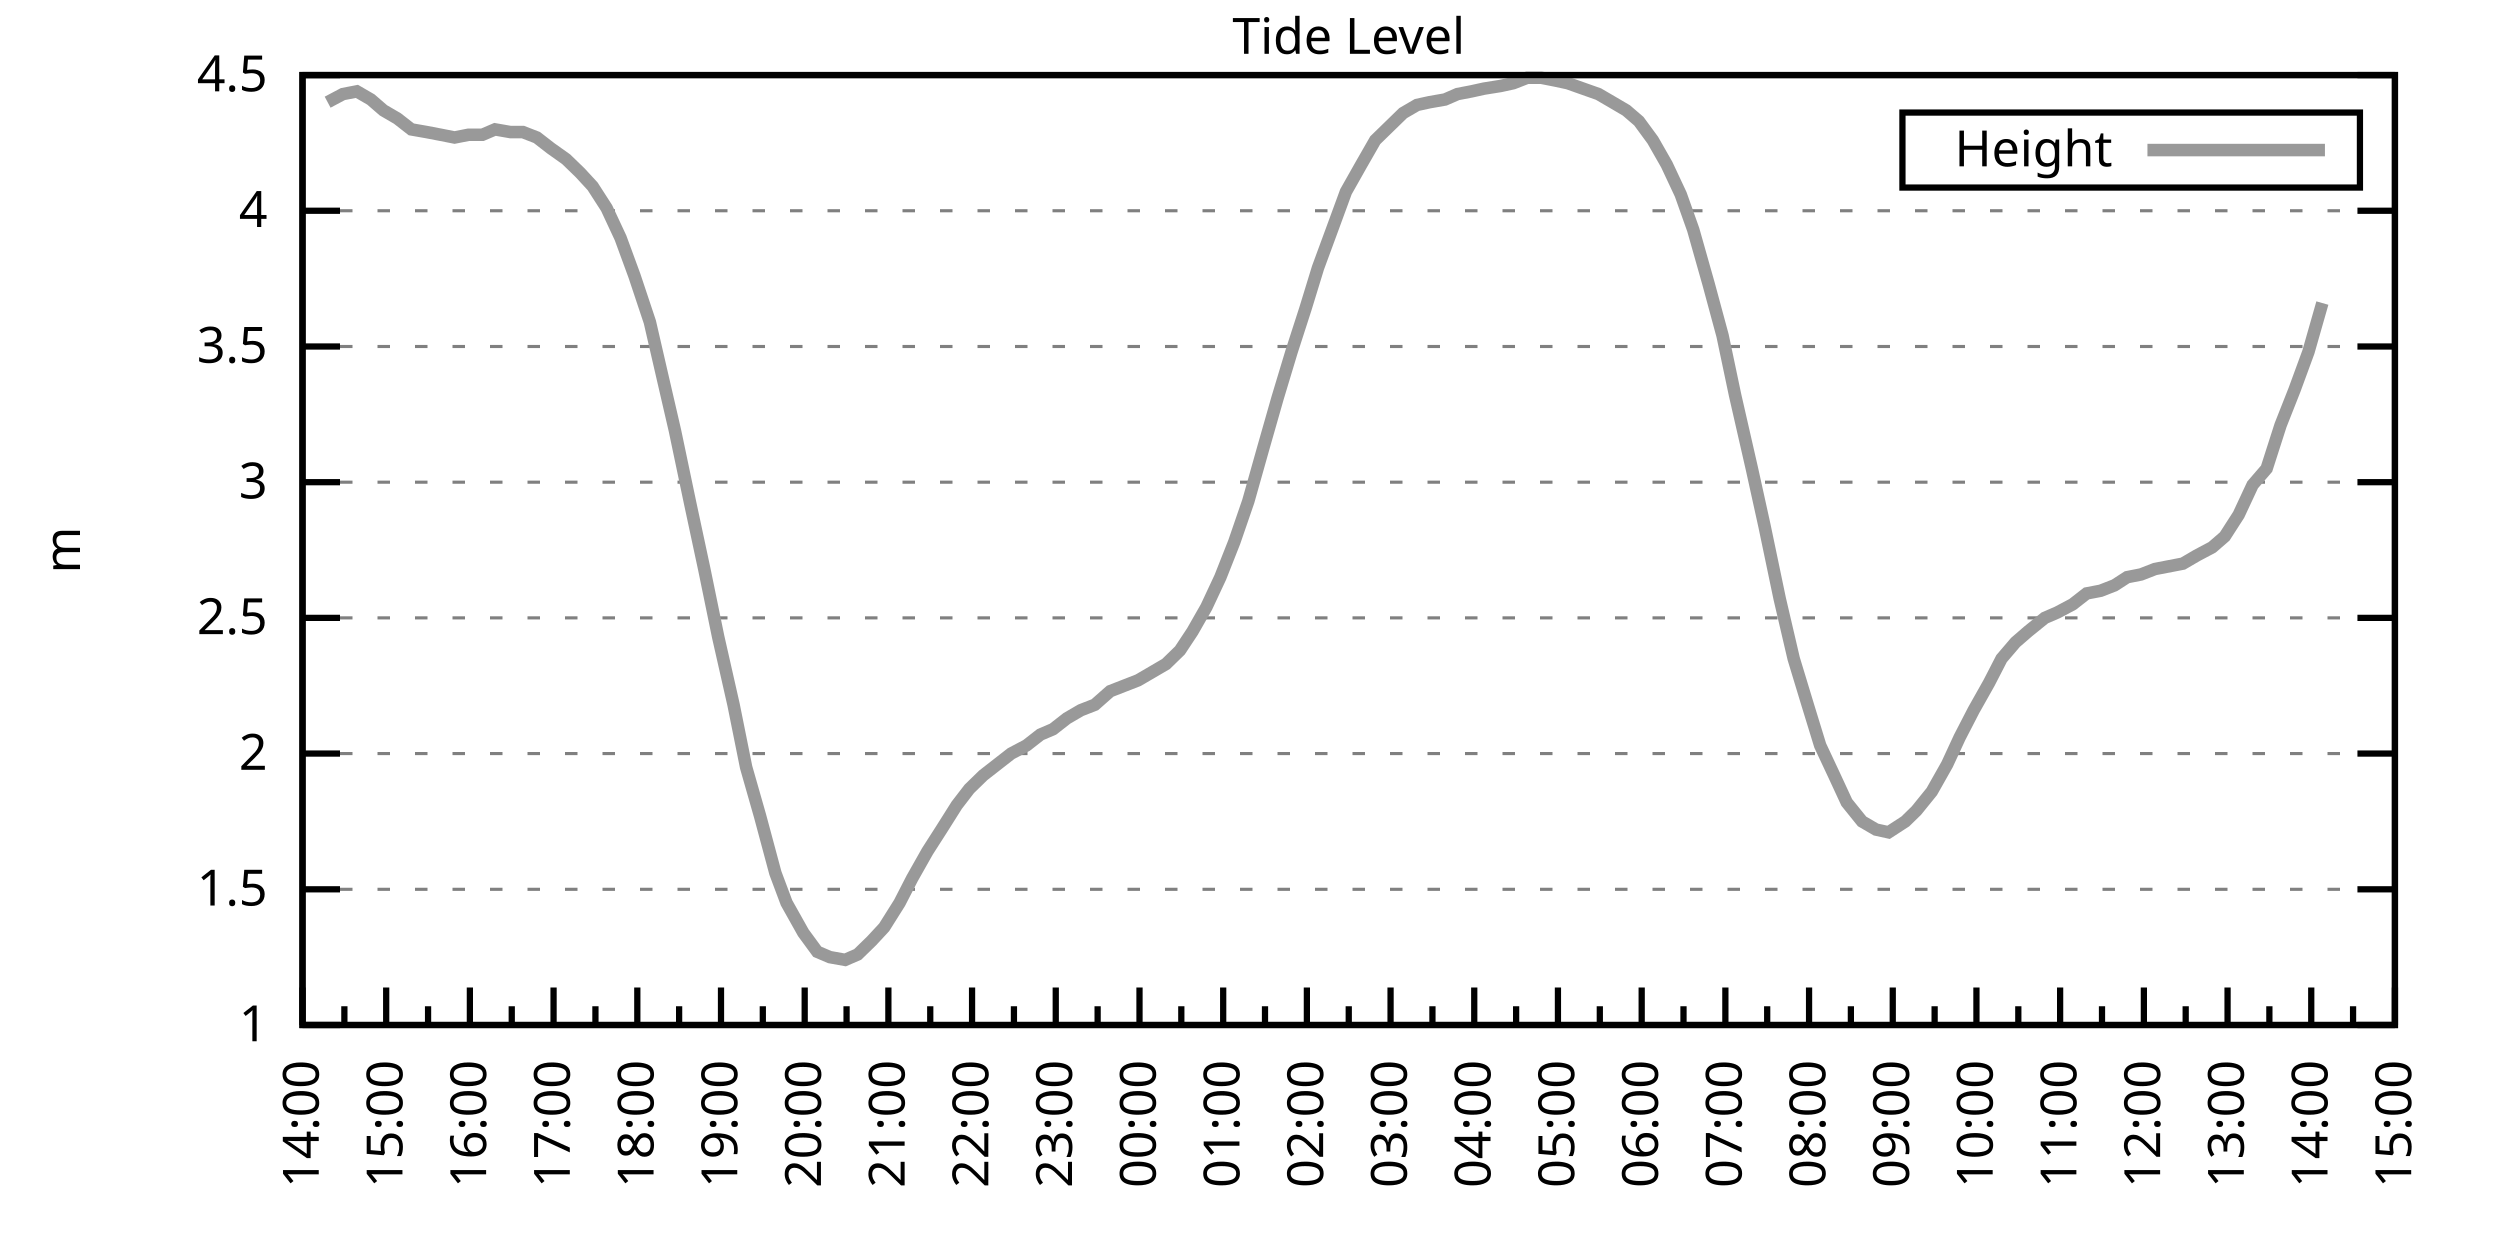
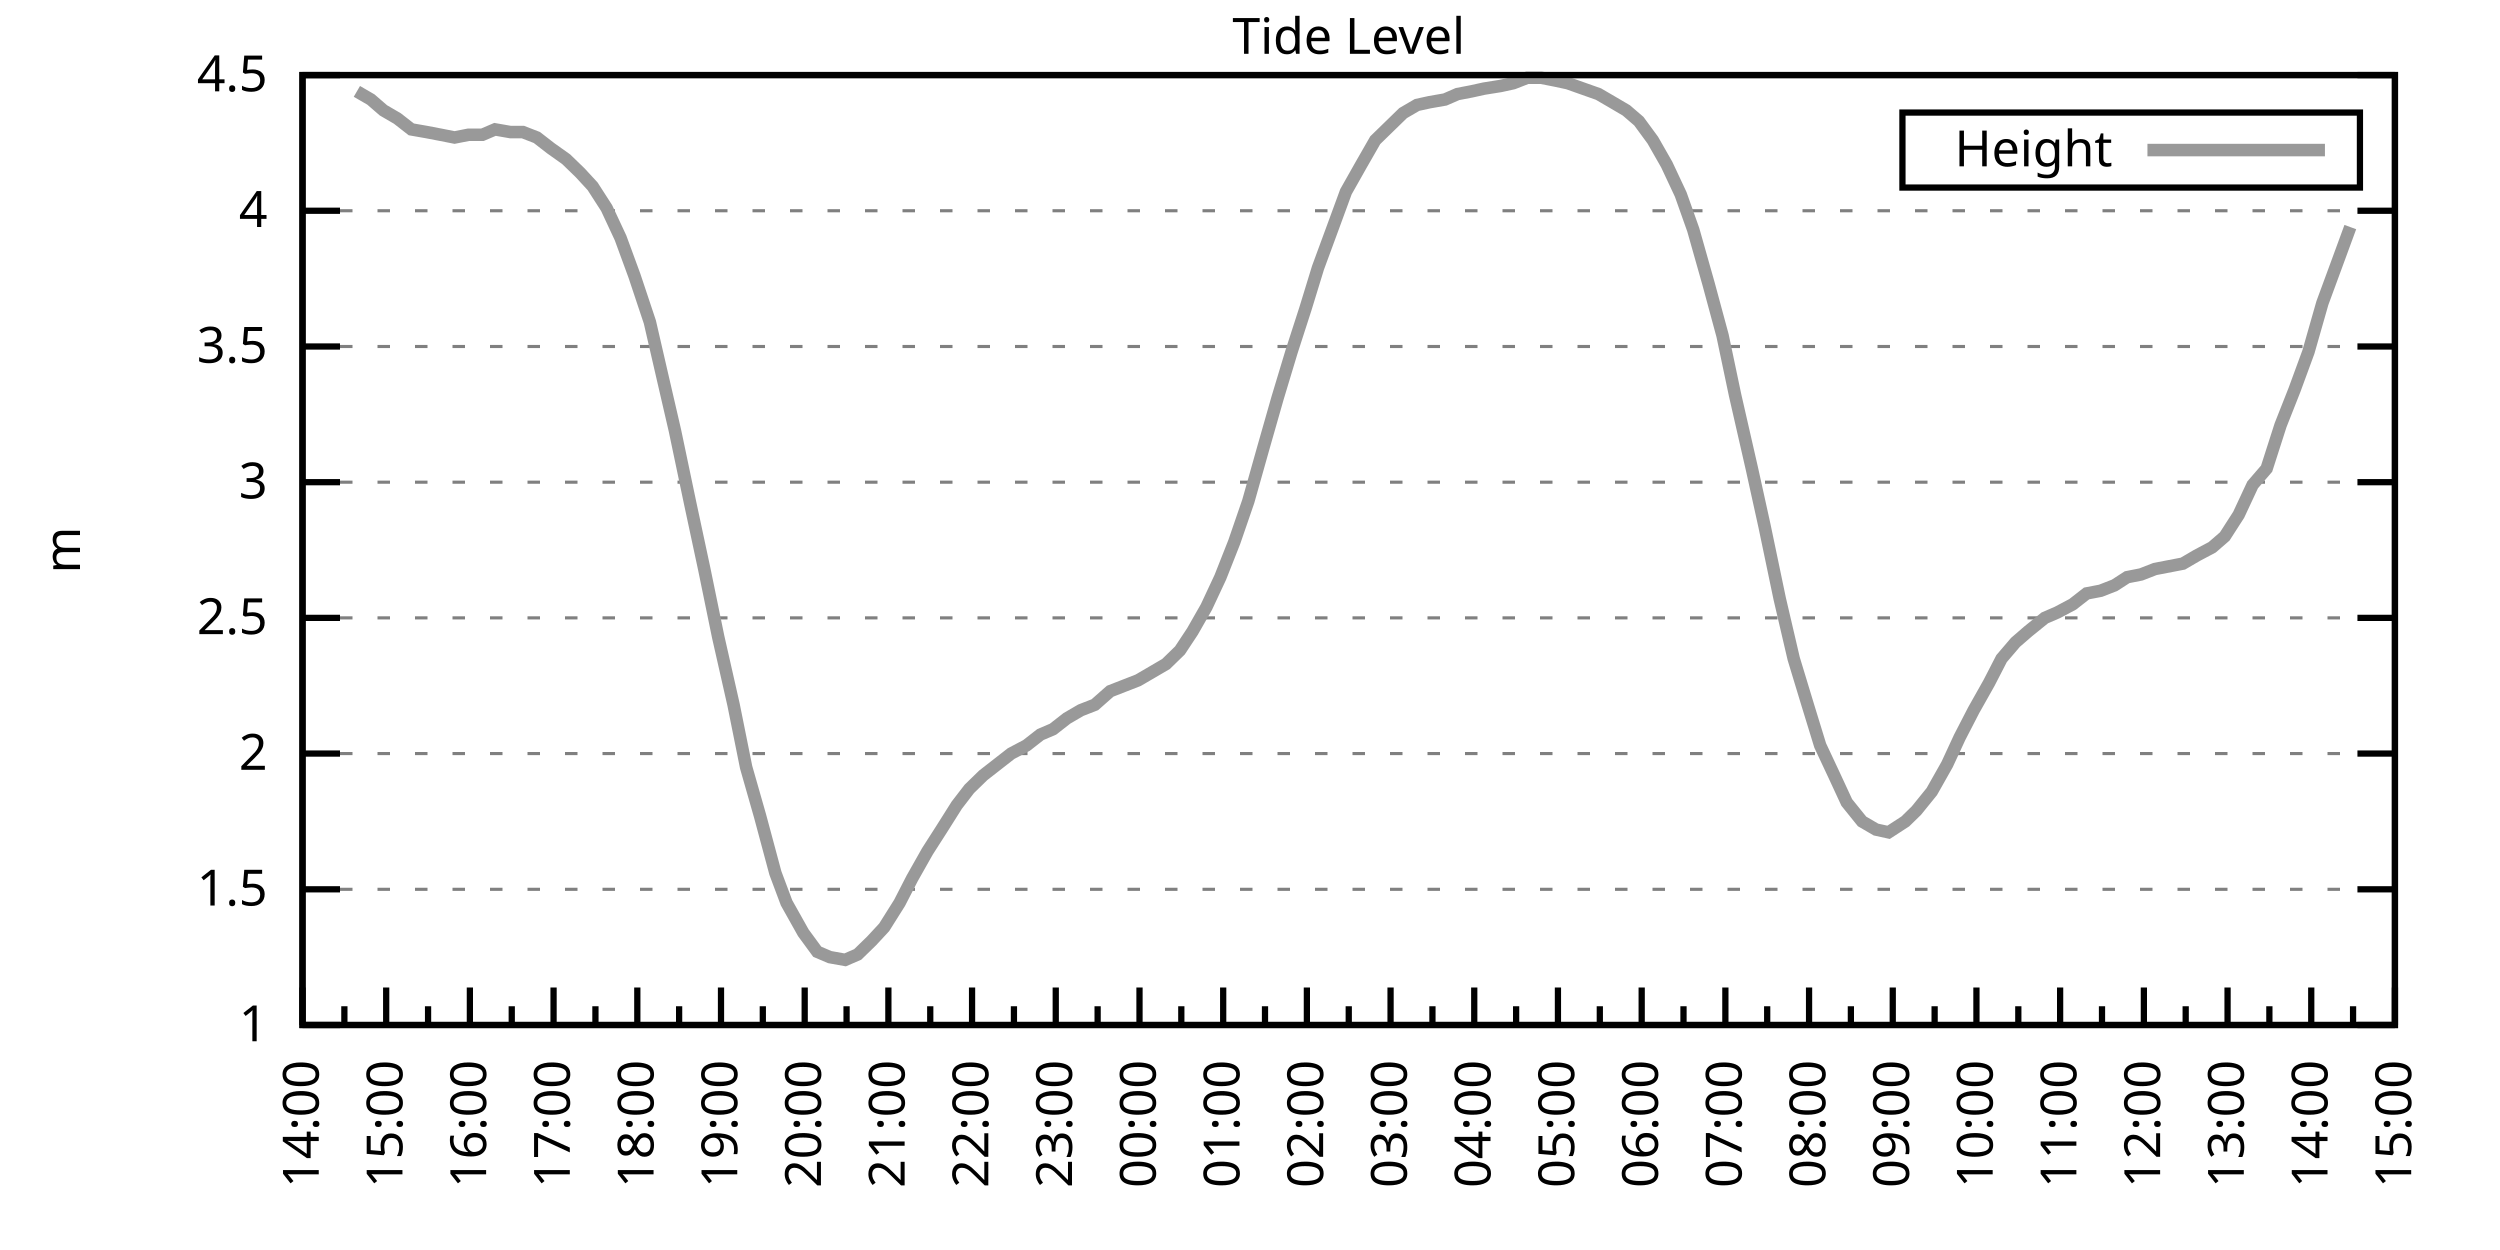
<svg xmlns="http://www.w3.org/2000/svg" xmlns:xlink="http://www.w3.org/1999/xlink" width="400" height="200" viewBox="0 0 400 200">
  <g id="gnuplot_canvas">
    <rect x="0" y="0" width="400" height="200" fill="none" />
    <defs>
      <circle id="gpDot" r="0.5" stroke-width="0.5" stroke="currentColor" />
      <path id="gpPt0" stroke-width="0.333" stroke="currentColor" d="M-1,0 h2 M0,-1 v2" />
      <path id="gpPt1" stroke-width="0.333" stroke="currentColor" d="M-1,-1 L1,1 M1,-1 L-1,1" />
      <path id="gpPt2" stroke-width="0.333" stroke="currentColor" d="M-1,0 L1,0 M0,-1 L0,1 M-1,-1 L1,1 M-1,1 L1,-1" />
      <rect id="gpPt3" stroke-width="0.333" stroke="currentColor" x="-1" y="-1" width="2" height="2" />
      <rect id="gpPt4" stroke-width="0.333" stroke="currentColor" fill="currentColor" x="-1" y="-1" width="2" height="2" />
      <circle id="gpPt5" stroke-width="0.333" stroke="currentColor" cx="0" cy="0" r="1" />
      <use xlink:href="#gpPt5" id="gpPt6" fill="currentColor" stroke="none" />
      <path id="gpPt7" stroke-width="0.333" stroke="currentColor" d="M0,-1.33 L-1.33,0.67 L1.33,0.67 z" />
      <use xlink:href="#gpPt7" id="gpPt8" fill="currentColor" stroke="none" />
      <use xlink:href="#gpPt7" id="gpPt9" stroke="currentColor" transform="rotate(180)" />
      <use xlink:href="#gpPt9" id="gpPt10" fill="currentColor" stroke="none" />
      <use xlink:href="#gpPt3" id="gpPt11" stroke="currentColor" transform="rotate(45)" />
      <use xlink:href="#gpPt11" id="gpPt12" fill="currentColor" stroke="none" />
      <path id="gpPt13" stroke-width="0.333" stroke="currentColor" d="M0,1.330 L1.265,0.411 L0.782,-1.067 L-0.782,-1.076 L-1.265,0.411 z" />
      <use xlink:href="#gpPt13" id="gpPt14" fill="currentColor" stroke="none" />
      <filter id="textbox" filterUnits="objectBoundingBox" x="0" y="0" height="1" width="1">
        <feFlood flood-color="white" flood-opacity="1" result="bgnd" />
        <feComposite in="SourceGraphic" in2="bgnd" operator="atop" />
      </filter>
      <filter id="greybox" filterUnits="objectBoundingBox" x="0" y="0" height="1" width="1">
        <feFlood flood-color="lightgrey" flood-opacity="1" result="grey" />
        <feComposite in="SourceGraphic" in2="grey" operator="atop" />
      </filter>
    </defs>
    <g fill="none" color="white" stroke="currentColor" stroke-width="1.00" stroke-linecap="butt" stroke-linejoin="miter">
</g>
    <g fill="none" color="black" stroke="currentColor" stroke-width="1.00" stroke-linecap="butt" stroke-linejoin="miter">
      <g stroke="none" shape-rendering="crispEdges">
        <polygon fill="rgb(255, 255, 255)" points="48.40,164.00 383.18,164.00 383.18,12.02 48.40,12.02 " />
      </g>
    </g>
    <g fill="none" color="black" stroke="currentColor" stroke-width="1.00" stroke-linecap="butt" stroke-linejoin="miter">
</g>
    <g fill="none" color="black" stroke="black" stroke-width="0.50" stroke-linecap="butt" stroke-linejoin="miter">
</g>
    <g fill="none" color="gray" stroke="currentColor" stroke-width="0.50" stroke-linecap="butt" stroke-linejoin="miter">
      <path stroke="gray" stroke-dasharray="2,4" class="gridline" d="M48.40,164.00 L383.19,164.00  " />
    </g>
    <g fill="none" color="gray" stroke="gray" stroke-width="1.00" stroke-linecap="butt" stroke-linejoin="miter">
</g>
    <g fill="none" color="black" stroke="currentColor" stroke-width="1.00" stroke-linecap="butt" stroke-linejoin="miter">
      <path stroke="black" d="M48.40,164.00 L54.40,164.00 M383.19,164.00 L377.19,164.00  " />
      <g transform="translate(42.80,166.60)" stroke="none" fill="black" font-family="Sans" font-size="8.00" text-anchor="end">
        <text>
          <tspan font-family="Sans"> 1</tspan>
        </text>
      </g>
    </g>
    <g fill="none" color="black" stroke="currentColor" stroke-width="1.00" stroke-linecap="butt" stroke-linejoin="miter">
</g>
    <g fill="none" color="black" stroke="black" stroke-width="0.50" stroke-linecap="butt" stroke-linejoin="miter">
</g>
    <g fill="none" color="gray" stroke="currentColor" stroke-width="0.50" stroke-linecap="butt" stroke-linejoin="miter">
      <path stroke="gray" stroke-dasharray="2,4" class="gridline" d="M48.40,142.29 L383.19,142.29  " />
    </g>
    <g fill="none" color="gray" stroke="gray" stroke-width="1.00" stroke-linecap="butt" stroke-linejoin="miter">
</g>
    <g fill="none" color="black" stroke="currentColor" stroke-width="1.00" stroke-linecap="butt" stroke-linejoin="miter">
      <path stroke="black" d="M48.40,142.29 L54.40,142.29 M383.19,142.29 L377.19,142.29  " />
      <g transform="translate(42.80,144.89)" stroke="none" fill="black" font-family="Sans" font-size="8.00" text-anchor="end">
        <text>
          <tspan font-family="Sans"> 1.5</tspan>
        </text>
      </g>
    </g>
    <g fill="none" color="black" stroke="currentColor" stroke-width="1.00" stroke-linecap="butt" stroke-linejoin="miter">
</g>
    <g fill="none" color="black" stroke="black" stroke-width="0.50" stroke-linecap="butt" stroke-linejoin="miter">
</g>
    <g fill="none" color="gray" stroke="currentColor" stroke-width="0.50" stroke-linecap="butt" stroke-linejoin="miter">
      <path stroke="gray" stroke-dasharray="2,4" class="gridline" d="M48.40,120.57 L383.19,120.57  " />
    </g>
    <g fill="none" color="gray" stroke="gray" stroke-width="1.00" stroke-linecap="butt" stroke-linejoin="miter">
</g>
    <g fill="none" color="black" stroke="currentColor" stroke-width="1.00" stroke-linecap="butt" stroke-linejoin="miter">
      <path stroke="black" d="M48.40,120.57 L54.40,120.57 M383.19,120.57 L377.19,120.57  " />
      <g transform="translate(42.80,123.17)" stroke="none" fill="black" font-family="Sans" font-size="8.00" text-anchor="end">
        <text>
          <tspan font-family="Sans"> 2</tspan>
        </text>
      </g>
    </g>
    <g fill="none" color="black" stroke="currentColor" stroke-width="1.00" stroke-linecap="butt" stroke-linejoin="miter">
</g>
    <g fill="none" color="black" stroke="black" stroke-width="0.50" stroke-linecap="butt" stroke-linejoin="miter">
</g>
    <g fill="none" color="gray" stroke="currentColor" stroke-width="0.50" stroke-linecap="butt" stroke-linejoin="miter">
      <path stroke="gray" stroke-dasharray="2,4" class="gridline" d="M48.40,98.86 L383.19,98.86  " />
    </g>
    <g fill="none" color="gray" stroke="gray" stroke-width="1.00" stroke-linecap="butt" stroke-linejoin="miter">
</g>
    <g fill="none" color="black" stroke="currentColor" stroke-width="1.00" stroke-linecap="butt" stroke-linejoin="miter">
      <path stroke="black" d="M48.40,98.86 L54.40,98.86 M383.19,98.86 L377.19,98.86  " />
      <g transform="translate(42.80,101.46)" stroke="none" fill="black" font-family="Sans" font-size="8.00" text-anchor="end">
        <text>
          <tspan font-family="Sans"> 2.5</tspan>
        </text>
      </g>
    </g>
    <g fill="none" color="black" stroke="currentColor" stroke-width="1.00" stroke-linecap="butt" stroke-linejoin="miter">
</g>
    <g fill="none" color="black" stroke="black" stroke-width="0.50" stroke-linecap="butt" stroke-linejoin="miter">
</g>
    <g fill="none" color="gray" stroke="currentColor" stroke-width="0.50" stroke-linecap="butt" stroke-linejoin="miter">
      <path stroke="gray" stroke-dasharray="2,4" class="gridline" d="M48.40,77.15 L383.19,77.15  " />
    </g>
    <g fill="none" color="gray" stroke="gray" stroke-width="1.00" stroke-linecap="butt" stroke-linejoin="miter">
</g>
    <g fill="none" color="black" stroke="currentColor" stroke-width="1.00" stroke-linecap="butt" stroke-linejoin="miter">
      <path stroke="black" d="M48.40,77.15 L54.40,77.15 M383.19,77.15 L377.19,77.15  " />
      <g transform="translate(42.80,79.75)" stroke="none" fill="black" font-family="Sans" font-size="8.00" text-anchor="end">
        <text>
          <tspan font-family="Sans"> 3</tspan>
        </text>
      </g>
    </g>
    <g fill="none" color="black" stroke="currentColor" stroke-width="1.00" stroke-linecap="butt" stroke-linejoin="miter">
</g>
    <g fill="none" color="black" stroke="black" stroke-width="0.50" stroke-linecap="butt" stroke-linejoin="miter">
</g>
    <g fill="none" color="gray" stroke="currentColor" stroke-width="0.50" stroke-linecap="butt" stroke-linejoin="miter">
      <path stroke="gray" stroke-dasharray="2,4" class="gridline" d="M48.40,55.44 L383.19,55.44  " />
    </g>
    <g fill="none" color="gray" stroke="gray" stroke-width="1.00" stroke-linecap="butt" stroke-linejoin="miter">
</g>
    <g fill="none" color="black" stroke="currentColor" stroke-width="1.00" stroke-linecap="butt" stroke-linejoin="miter">
      <path stroke="black" d="M48.40,55.44 L54.40,55.44 M383.19,55.44 L377.19,55.44  " />
      <g transform="translate(42.80,58.04)" stroke="none" fill="black" font-family="Sans" font-size="8.00" text-anchor="end">
        <text>
          <tspan font-family="Sans"> 3.5</tspan>
        </text>
      </g>
    </g>
    <g fill="none" color="black" stroke="currentColor" stroke-width="1.00" stroke-linecap="butt" stroke-linejoin="miter">
</g>
    <g fill="none" color="black" stroke="black" stroke-width="0.50" stroke-linecap="butt" stroke-linejoin="miter">
</g>
    <g fill="none" color="gray" stroke="currentColor" stroke-width="0.50" stroke-linecap="butt" stroke-linejoin="miter">
      <path stroke="gray" stroke-dasharray="2,4" class="gridline" d="M48.40,33.72 L383.19,33.72  " />
    </g>
    <g fill="none" color="gray" stroke="gray" stroke-width="1.00" stroke-linecap="butt" stroke-linejoin="miter">
</g>
    <g fill="none" color="black" stroke="currentColor" stroke-width="1.00" stroke-linecap="butt" stroke-linejoin="miter">
      <path stroke="black" d="M48.40,33.72 L54.40,33.72 M383.19,33.72 L377.19,33.72  " />
      <g transform="translate(42.80,36.32)" stroke="none" fill="black" font-family="Sans" font-size="8.00" text-anchor="end">
        <text>
          <tspan font-family="Sans"> 4</tspan>
        </text>
      </g>
    </g>
    <g fill="none" color="black" stroke="currentColor" stroke-width="1.00" stroke-linecap="butt" stroke-linejoin="miter">
</g>
    <g fill="none" color="black" stroke="black" stroke-width="0.50" stroke-linecap="butt" stroke-linejoin="miter">
</g>
    <g fill="none" color="gray" stroke="currentColor" stroke-width="0.50" stroke-linecap="butt" stroke-linejoin="miter">
      <path stroke="gray" stroke-dasharray="2,4" class="gridline" d="M48.40,12.01 L383.19,12.01  " />
    </g>
    <g fill="none" color="gray" stroke="gray" stroke-width="1.00" stroke-linecap="butt" stroke-linejoin="miter">
</g>
    <g fill="none" color="black" stroke="currentColor" stroke-width="1.00" stroke-linecap="butt" stroke-linejoin="miter">
      <path stroke="black" d="M48.40,12.01 L54.40,12.01 M383.19,12.01 L377.19,12.01  " />
      <g transform="translate(42.80,14.61)" stroke="none" fill="black" font-family="Sans" font-size="8.00" text-anchor="end">
        <text>
          <tspan font-family="Sans"> 4.5</tspan>
        </text>
      </g>
    </g>
    <g fill="none" color="black" stroke="currentColor" stroke-width="1.00" stroke-linecap="butt" stroke-linejoin="miter">
      <path stroke="black" d="M48.40,164.00 L48.40,158.00  " />
      <g transform="translate(51.00,169.60) rotate(270)" stroke="none" fill="black" font-family="Sans" font-size="8.00" text-anchor="end">
        <text>
          <tspan font-family="Sans">14:00</tspan>
        </text>
      </g>
    </g>
    <g fill="none" color="black" stroke="currentColor" stroke-width="1.00" stroke-linecap="butt" stroke-linejoin="miter">
      <path stroke="black" d="M55.10,164.00 L55.10,161.00 M61.79,164.00 L61.79,158.00  " />
      <g transform="translate(64.39,169.60) rotate(270)" stroke="none" fill="black" font-family="Sans" font-size="8.00" text-anchor="end">
        <text>
          <tspan font-family="Sans">15:00</tspan>
        </text>
      </g>
    </g>
    <g fill="none" color="black" stroke="currentColor" stroke-width="1.00" stroke-linecap="butt" stroke-linejoin="miter">
      <path stroke="black" d="M68.49,164.00 L68.49,161.00 M75.18,164.00 L75.18,158.00  " />
      <g transform="translate(77.78,169.60) rotate(270)" stroke="none" fill="black" font-family="Sans" font-size="8.00" text-anchor="end">
        <text>
          <tspan font-family="Sans">16:00</tspan>
        </text>
      </g>
    </g>
    <g fill="none" color="black" stroke="currentColor" stroke-width="1.00" stroke-linecap="butt" stroke-linejoin="miter">
      <path stroke="black" d="M81.88,164.00 L81.88,161.00 M88.57,164.00 L88.57,158.00  " />
      <g transform="translate(91.17,169.60) rotate(270)" stroke="none" fill="black" font-family="Sans" font-size="8.00" text-anchor="end">
        <text>
          <tspan font-family="Sans">17:00</tspan>
        </text>
      </g>
    </g>
    <g fill="none" color="black" stroke="currentColor" stroke-width="1.00" stroke-linecap="butt" stroke-linejoin="miter">
      <path stroke="black" d="M95.27,164.00 L95.27,161.00 M101.97,164.00 L101.97,158.00  " />
      <g transform="translate(104.57,169.60) rotate(270)" stroke="none" fill="black" font-family="Sans" font-size="8.00" text-anchor="end">
        <text>
          <tspan font-family="Sans">18:00</tspan>
        </text>
      </g>
    </g>
    <g fill="none" color="black" stroke="currentColor" stroke-width="1.00" stroke-linecap="butt" stroke-linejoin="miter">
      <path stroke="black" d="M108.66,164.00 L108.66,161.00 M115.36,164.00 L115.36,158.00  " />
      <g transform="translate(117.96,169.60) rotate(270)" stroke="none" fill="black" font-family="Sans" font-size="8.00" text-anchor="end">
        <text>
          <tspan font-family="Sans">19:00</tspan>
        </text>
      </g>
    </g>
    <g fill="none" color="black" stroke="currentColor" stroke-width="1.00" stroke-linecap="butt" stroke-linejoin="miter">
      <path stroke="black" d="M122.05,164.00 L122.05,161.00 M128.75,164.00 L128.75,158.00  " />
      <g transform="translate(131.35,169.60) rotate(270)" stroke="none" fill="black" font-family="Sans" font-size="8.00" text-anchor="end">
        <text>
          <tspan font-family="Sans">20:00</tspan>
        </text>
      </g>
    </g>
    <g fill="none" color="black" stroke="currentColor" stroke-width="1.00" stroke-linecap="butt" stroke-linejoin="miter">
      <path stroke="black" d="M135.45,164.00 L135.45,161.00 M142.14,164.00 L142.14,158.00  " />
      <g transform="translate(144.74,169.60) rotate(270)" stroke="none" fill="black" font-family="Sans" font-size="8.00" text-anchor="end">
        <text>
          <tspan font-family="Sans">21:00</tspan>
        </text>
      </g>
    </g>
    <g fill="none" color="black" stroke="currentColor" stroke-width="1.00" stroke-linecap="butt" stroke-linejoin="miter">
      <path stroke="black" d="M148.84,164.00 L148.84,161.00 M155.53,164.00 L155.53,158.00  " />
      <g transform="translate(158.13,169.60) rotate(270)" stroke="none" fill="black" font-family="Sans" font-size="8.00" text-anchor="end">
        <text>
          <tspan font-family="Sans">22:00</tspan>
        </text>
      </g>
    </g>
    <g fill="none" color="black" stroke="currentColor" stroke-width="1.00" stroke-linecap="butt" stroke-linejoin="miter">
      <path stroke="black" d="M162.23,164.00 L162.23,161.00 M168.92,164.00 L168.92,158.00  " />
      <g transform="translate(171.52,169.60) rotate(270)" stroke="none" fill="black" font-family="Sans" font-size="8.00" text-anchor="end">
        <text>
          <tspan font-family="Sans">23:00</tspan>
        </text>
      </g>
    </g>
    <g fill="none" color="black" stroke="currentColor" stroke-width="1.00" stroke-linecap="butt" stroke-linejoin="miter">
      <path stroke="black" d="M175.62,164.00 L175.62,161.00 M182.32,164.00 L182.32,158.00  " />
      <g transform="translate(184.92,169.60) rotate(270)" stroke="none" fill="black" font-family="Sans" font-size="8.00" text-anchor="end">
        <text>
          <tspan font-family="Sans">00:00</tspan>
        </text>
      </g>
    </g>
    <g fill="none" color="black" stroke="currentColor" stroke-width="1.00" stroke-linecap="butt" stroke-linejoin="miter">
      <path stroke="black" d="M189.01,164.00 L189.01,161.00 M195.71,164.00 L195.71,158.00  " />
      <g transform="translate(198.31,169.60) rotate(270)" stroke="none" fill="black" font-family="Sans" font-size="8.00" text-anchor="end">
        <text>
          <tspan font-family="Sans">01:00</tspan>
        </text>
      </g>
    </g>
    <g fill="none" color="black" stroke="currentColor" stroke-width="1.00" stroke-linecap="butt" stroke-linejoin="miter">
      <path stroke="black" d="M202.40,164.00 L202.40,161.00 M209.10,164.00 L209.10,158.00  " />
      <g transform="translate(211.70,169.60) rotate(270)" stroke="none" fill="black" font-family="Sans" font-size="8.00" text-anchor="end">
        <text>
          <tspan font-family="Sans">02:00</tspan>
        </text>
      </g>
    </g>
    <g fill="none" color="black" stroke="currentColor" stroke-width="1.00" stroke-linecap="butt" stroke-linejoin="miter">
      <path stroke="black" d="M215.80,164.00 L215.80,161.00 M222.49,164.00 L222.49,158.00  " />
      <g transform="translate(225.09,169.60) rotate(270)" stroke="none" fill="black" font-family="Sans" font-size="8.00" text-anchor="end">
        <text>
          <tspan font-family="Sans">03:00</tspan>
        </text>
      </g>
    </g>
    <g fill="none" color="black" stroke="currentColor" stroke-width="1.00" stroke-linecap="butt" stroke-linejoin="miter">
      <path stroke="black" d="M229.19,164.00 L229.19,161.00 M235.88,164.00 L235.88,158.00  " />
      <g transform="translate(238.48,169.60) rotate(270)" stroke="none" fill="black" font-family="Sans" font-size="8.00" text-anchor="end">
        <text>
          <tspan font-family="Sans">04:00</tspan>
        </text>
      </g>
    </g>
    <g fill="none" color="black" stroke="currentColor" stroke-width="1.00" stroke-linecap="butt" stroke-linejoin="miter">
      <path stroke="black" d="M242.58,164.00 L242.58,161.00 M249.27,164.00 L249.27,158.00  " />
      <g transform="translate(251.87,169.60) rotate(270)" stroke="none" fill="black" font-family="Sans" font-size="8.00" text-anchor="end">
        <text>
          <tspan font-family="Sans">05:00</tspan>
        </text>
      </g>
    </g>
    <g fill="none" color="black" stroke="currentColor" stroke-width="1.00" stroke-linecap="butt" stroke-linejoin="miter">
      <path stroke="black" d="M255.97,164.00 L255.97,161.00 M262.67,164.00 L262.67,158.00  " />
      <g transform="translate(265.27,169.60) rotate(270)" stroke="none" fill="black" font-family="Sans" font-size="8.00" text-anchor="end">
        <text>
          <tspan font-family="Sans">06:00</tspan>
        </text>
      </g>
    </g>
    <g fill="none" color="black" stroke="currentColor" stroke-width="1.00" stroke-linecap="butt" stroke-linejoin="miter">
      <path stroke="black" d="M269.36,164.00 L269.36,161.00 M276.06,164.00 L276.06,158.00  " />
      <g transform="translate(278.66,169.60) rotate(270)" stroke="none" fill="black" font-family="Sans" font-size="8.00" text-anchor="end">
        <text>
          <tspan font-family="Sans">07:00</tspan>
        </text>
      </g>
    </g>
    <g fill="none" color="black" stroke="currentColor" stroke-width="1.00" stroke-linecap="butt" stroke-linejoin="miter">
      <path stroke="black" d="M282.75,164.00 L282.75,161.00 M289.45,164.00 L289.45,158.00  " />
      <g transform="translate(292.05,169.60) rotate(270)" stroke="none" fill="black" font-family="Sans" font-size="8.00" text-anchor="end">
        <text>
          <tspan font-family="Sans">08:00</tspan>
        </text>
      </g>
    </g>
    <g fill="none" color="black" stroke="currentColor" stroke-width="1.00" stroke-linecap="butt" stroke-linejoin="miter">
      <path stroke="black" d="M296.14,164.00 L296.14,161.00 M302.84,164.00 L302.84,158.00  " />
      <g transform="translate(305.44,169.60) rotate(270)" stroke="none" fill="black" font-family="Sans" font-size="8.00" text-anchor="end">
        <text>
          <tspan font-family="Sans">09:00</tspan>
        </text>
      </g>
    </g>
    <g fill="none" color="black" stroke="currentColor" stroke-width="1.00" stroke-linecap="butt" stroke-linejoin="miter">
      <path stroke="black" d="M309.54,164.00 L309.54,161.00 M316.23,164.00 L316.23,158.00  " />
      <g transform="translate(318.83,169.60) rotate(270)" stroke="none" fill="black" font-family="Sans" font-size="8.00" text-anchor="end">
        <text>
          <tspan font-family="Sans">10:00</tspan>
        </text>
      </g>
    </g>
    <g fill="none" color="black" stroke="currentColor" stroke-width="1.00" stroke-linecap="butt" stroke-linejoin="miter">
      <path stroke="black" d="M322.93,164.00 L322.93,161.00 M329.62,164.00 L329.62,158.00  " />
      <g transform="translate(332.22,169.60) rotate(270)" stroke="none" fill="black" font-family="Sans" font-size="8.00" text-anchor="end">
        <text>
          <tspan font-family="Sans">11:00</tspan>
        </text>
      </g>
    </g>
    <g fill="none" color="black" stroke="currentColor" stroke-width="1.00" stroke-linecap="butt" stroke-linejoin="miter">
      <path stroke="black" d="M336.32,164.00 L336.32,161.00 M343.02,164.00 L343.02,158.00  " />
      <g transform="translate(345.62,169.60) rotate(270)" stroke="none" fill="black" font-family="Sans" font-size="8.00" text-anchor="end">
        <text>
          <tspan font-family="Sans">12:00</tspan>
        </text>
      </g>
    </g>
    <g fill="none" color="black" stroke="currentColor" stroke-width="1.00" stroke-linecap="butt" stroke-linejoin="miter">
      <path stroke="black" d="M349.71,164.00 L349.71,161.00 M356.41,164.00 L356.41,158.00  " />
      <g transform="translate(359.01,169.60) rotate(270)" stroke="none" fill="black" font-family="Sans" font-size="8.00" text-anchor="end">
        <text>
          <tspan font-family="Sans">13:00</tspan>
        </text>
      </g>
    </g>
    <g fill="none" color="black" stroke="currentColor" stroke-width="1.00" stroke-linecap="butt" stroke-linejoin="miter">
      <path stroke="black" d="M363.10,164.00 L363.10,161.00 M369.80,164.00 L369.80,158.00  " />
      <g transform="translate(372.40,169.60) rotate(270)" stroke="none" fill="black" font-family="Sans" font-size="8.00" text-anchor="end">
        <text>
          <tspan font-family="Sans">14:00</tspan>
        </text>
      </g>
    </g>
    <g fill="none" color="black" stroke="currentColor" stroke-width="1.00" stroke-linecap="butt" stroke-linejoin="miter">
      <path stroke="black" d="M376.49,164.00 L376.49,161.00 M383.19,164.00 L383.19,158.00  " />
      <g transform="translate(385.79,169.60) rotate(270)" stroke="none" fill="black" font-family="Sans" font-size="8.00" text-anchor="end">
        <text>
          <tspan font-family="Sans">15:00</tspan>
        </text>
      </g>
    </g>
    <g fill="none" color="black" stroke="currentColor" stroke-width="1.00" stroke-linecap="butt" stroke-linejoin="miter">
</g>
    <g fill="none" color="black" stroke="currentColor" stroke-width="1.00" stroke-linecap="butt" stroke-linejoin="miter">
      <path stroke="black" d="M48.40,12.01 L48.40,164.00 L383.19,164.00 L383.19,12.01 L48.40,12.01 Z  " />
    </g>
    <g fill="none" color="black" stroke="currentColor" stroke-width="1.00" stroke-linecap="butt" stroke-linejoin="miter">
      <g transform="translate(12.80,88.01) rotate(270)" stroke="none" fill="black" font-family="Sans" font-size="8.00" text-anchor="middle">
        <text>
          <tspan font-family="Sans">m</tspan>
        </text>
      </g>
    </g>
    <g fill="none" color="black" stroke="currentColor" stroke-width="1.00" stroke-linecap="butt" stroke-linejoin="miter">
</g>
    <g fill="none" color="black" stroke="currentColor" stroke-width="1.00" stroke-linecap="butt" stroke-linejoin="miter">
      <path stroke="black" d="M304.39,30.01 L304.39,18.01 L377.59,18.01 L377.59,30.01 L304.39,30.01 Z  " />
    </g>
    <g id="Tide_level_plot_1">
      <g fill="none" color="white" stroke="black" stroke-width="2.00" stroke-linecap="butt" stroke-linejoin="miter">
</g>
      <g fill="none" color="black" stroke="currentColor" stroke-width="2.00" stroke-linecap="butt" stroke-linejoin="miter">
        <g transform="translate(337.99,26.61)" stroke="none" fill="black" font-family="Sans" font-size="8.00" text-anchor="end">
          <text>
            <tspan font-family="Sans">Height</tspan>
          </text>
        </g>
      </g>
      <g fill="none" color="black" stroke="currentColor" stroke-width="2.00" stroke-linecap="butt" stroke-linejoin="miter">
-         <path stroke="rgb(153, 153, 153)" d="M343.59,24.01 L371.99,24.01 M52.42,16.35 L54.87,15.05 L57.10,14.62 L59.34,15.92 L61.35,17.66 L63.58,18.96   L65.81,20.70 L68.26,21.13 L70.50,21.56 L72.73,22.00 L74.96,21.56 L77.19,21.56 L79.20,20.70 L81.66,21.13   L83.66,21.13 L85.90,22.00 L88.13,23.73 L90.58,25.47 L92.82,27.64 L94.82,29.81 L97.06,33.29 L99.29,38.07   L101.52,44.15 L103.98,51.53 L105.98,60.21 L107.99,68.90 L110.45,80.62 L112.68,91.04 L114.91,101.90 L117.37,112.76   L119.38,122.75 L121.61,130.56 L124.06,139.68 L125.85,144.46 L128.53,149.24 L130.76,152.28 L132.77,153.14 L135.22,153.58   L137.23,152.71 L139.46,150.54 L141.47,148.37 L143.93,144.46 L145.94,140.55 L148.39,136.21 L150.62,132.73 L153.08,128.83   L155.09,126.22 L157.32,124.05 L159.55,122.31 L161.78,120.57 L164.24,119.27 L166.47,117.53 L168.48,116.67 L170.71,114.93   L172.94,113.63 L175.17,112.76 L177.63,110.59 L179.86,109.72 L182.09,108.85 L184.32,107.55 L186.56,106.24 L188.79,104.07   L190.80,101.03 L193.03,97.12 L195.26,92.35 L197.49,86.70 L199.73,80.19 L202.18,71.50 L204.41,63.69 L206.64,56.30   L208.88,49.36 L210.88,42.84 L213.12,36.76 L215.35,30.68 L217.80,26.34 L220.04,22.43 L222.27,20.26 L224.50,18.09   L226.73,16.79 L228.74,16.35 L231.20,15.92 L233.20,15.05 L235.44,14.62 L237.44,14.18 L240.12,13.75 L242.13,13.31   L244.36,12.44 L246.60,12.44 L248.83,12.88 L250.84,13.31 L255.75,15.05 L257.98,16.35 L260.21,17.66 L262.22,19.39   L264.45,22.43 L266.68,26.34 L268.92,31.12 L270.92,36.76 L273.38,45.45 L275.61,53.70 L277.62,63.25 L280.30,74.98   L282.31,84.10 L284.76,95.82 L286.99,105.38 L289.23,112.76 L291.23,119.27 L293.47,124.05 L295.48,128.39 L297.93,131.43   L300.16,132.73 L302.17,133.17 L304.85,131.43 L306.63,129.69 L309.09,126.65 L311.54,122.31 L313.55,117.97 L315.79,113.63   L318.24,109.28 L320.25,105.38 L322.48,102.77 L324.49,101.03 L327.17,98.86 L329.18,97.99 L331.63,96.69 L333.86,94.95   L336.10,94.52 L338.33,93.65 L340.34,92.35 L342.57,91.91 L344.80,91.04 L347.03,90.61 L349.26,90.18 L351.50,88.87   L353.95,87.57 L355.96,85.83 L358.19,82.36 L360.42,77.58 L362.66,74.98 L364.89,68.03 L367.12,62.38 L369.35,56.30   L371.58,48.49  " />
+         <path stroke="rgb(153, 153, 153)" d="M343.59,24.01 L371.99,24.01 M57.10,14.62 L59.34,15.92 L61.35,17.66 L63.58,18.96 L65.81,20.70 L68.26,21.13   L70.50,21.56 L72.73,22.00 L74.96,21.56 L77.19,21.56 L79.20,20.70 L81.66,21.13 L83.66,21.13 L85.90,22.00   L88.13,23.73 L90.58,25.47 L92.82,27.64 L94.82,29.81 L97.06,33.29 L99.29,38.07 L101.52,44.15 L103.98,51.53   L105.98,60.21 L107.99,68.90 L110.45,80.62 L112.68,91.04 L114.91,101.90 L117.37,112.76 L119.38,122.75 L121.61,130.56   L124.06,139.68 L125.85,144.46 L128.53,149.24 L130.76,152.28 L132.77,153.14 L135.22,153.58 L137.23,152.71 L139.46,150.54   L141.47,148.37 L143.93,144.46 L145.94,140.55 L148.39,136.21 L150.62,132.73 L153.08,128.83 L155.09,126.22 L157.32,124.05   L159.55,122.31 L161.78,120.57 L164.24,119.27 L166.47,117.53 L168.48,116.67 L170.71,114.93 L172.94,113.63 L175.17,112.76   L177.63,110.59 L179.86,109.72 L182.09,108.85 L184.32,107.55 L186.56,106.24 L188.79,104.07 L190.80,101.03 L193.03,97.12   L195.26,92.35 L197.49,86.70 L199.73,80.19 L202.18,71.50 L204.41,63.69 L206.64,56.30 L208.88,49.36 L210.88,42.84   L213.12,36.76 L215.35,30.68 L217.80,26.34 L220.04,22.43 L222.27,20.26 L224.50,18.09 L226.73,16.79 L228.74,16.35   L231.20,15.92 L233.20,15.05 L235.44,14.62 L237.44,14.18 L240.12,13.75 L242.13,13.31 L244.36,12.44 L246.60,12.44   L248.83,12.88 L250.84,13.31 L255.75,15.05 L257.98,16.35 L260.21,17.66 L262.22,19.39 L264.45,22.43 L266.68,26.34   L268.92,31.12 L270.92,36.76 L273.38,45.45 L275.61,53.70 L277.62,63.25 L280.30,74.98 L282.31,84.10 L284.76,95.82   L286.99,105.38 L289.23,112.76 L291.23,119.27 L293.47,124.05 L295.48,128.39 L297.93,131.43 L300.16,132.73 L302.17,133.17   L304.85,131.43 L306.63,129.69 L309.09,126.65 L311.54,122.31 L313.55,117.97 L315.79,113.63 L318.24,109.28 L320.25,105.38   L322.48,102.77 L324.49,101.03 L327.17,98.86 L329.18,97.99 L331.63,96.69 L333.86,94.95 L336.10,94.52 L338.33,93.65   L340.34,92.35 L342.57,91.91 L344.80,91.04 L347.03,90.61 L349.26,90.18 L351.50,88.87 L353.95,87.57 L355.96,85.83   L358.19,82.36 L360.42,77.58 L362.66,74.98 L364.89,68.03 L367.12,62.38 L369.35,56.30 L371.58,48.49 L373.82,42.41   L376.05,36.33  " />
      </g>
    </g>
    <g fill="none" color="black" stroke="currentColor" stroke-width="2.00" stroke-linecap="butt" stroke-linejoin="miter">
</g>
    <g fill="none" color="black" stroke="black" stroke-width="1.00" stroke-linecap="butt" stroke-linejoin="miter">
</g>
    <g fill="none" color="black" stroke="currentColor" stroke-width="1.00" stroke-linecap="butt" stroke-linejoin="miter">
      <path stroke="black" d="M48.40,12.01 L48.40,164.00 L383.19,164.00 L383.19,12.01 L48.40,12.01 Z  " />
    </g>
    <g fill="none" color="black" stroke="currentColor" stroke-width="1.00" stroke-linecap="butt" stroke-linejoin="miter">
      <g transform="translate(215.79,8.61)" stroke="none" fill="black" font-family="Sans" font-size="8.00" text-anchor="middle">
        <text>
          <tspan font-family="Sans">Tide Level</tspan>
        </text>
      </g>
    </g>
    <g fill="none" color="black" stroke="currentColor" stroke-width="1.00" stroke-linecap="butt" stroke-linejoin="miter">
</g>
  </g>
</svg>
